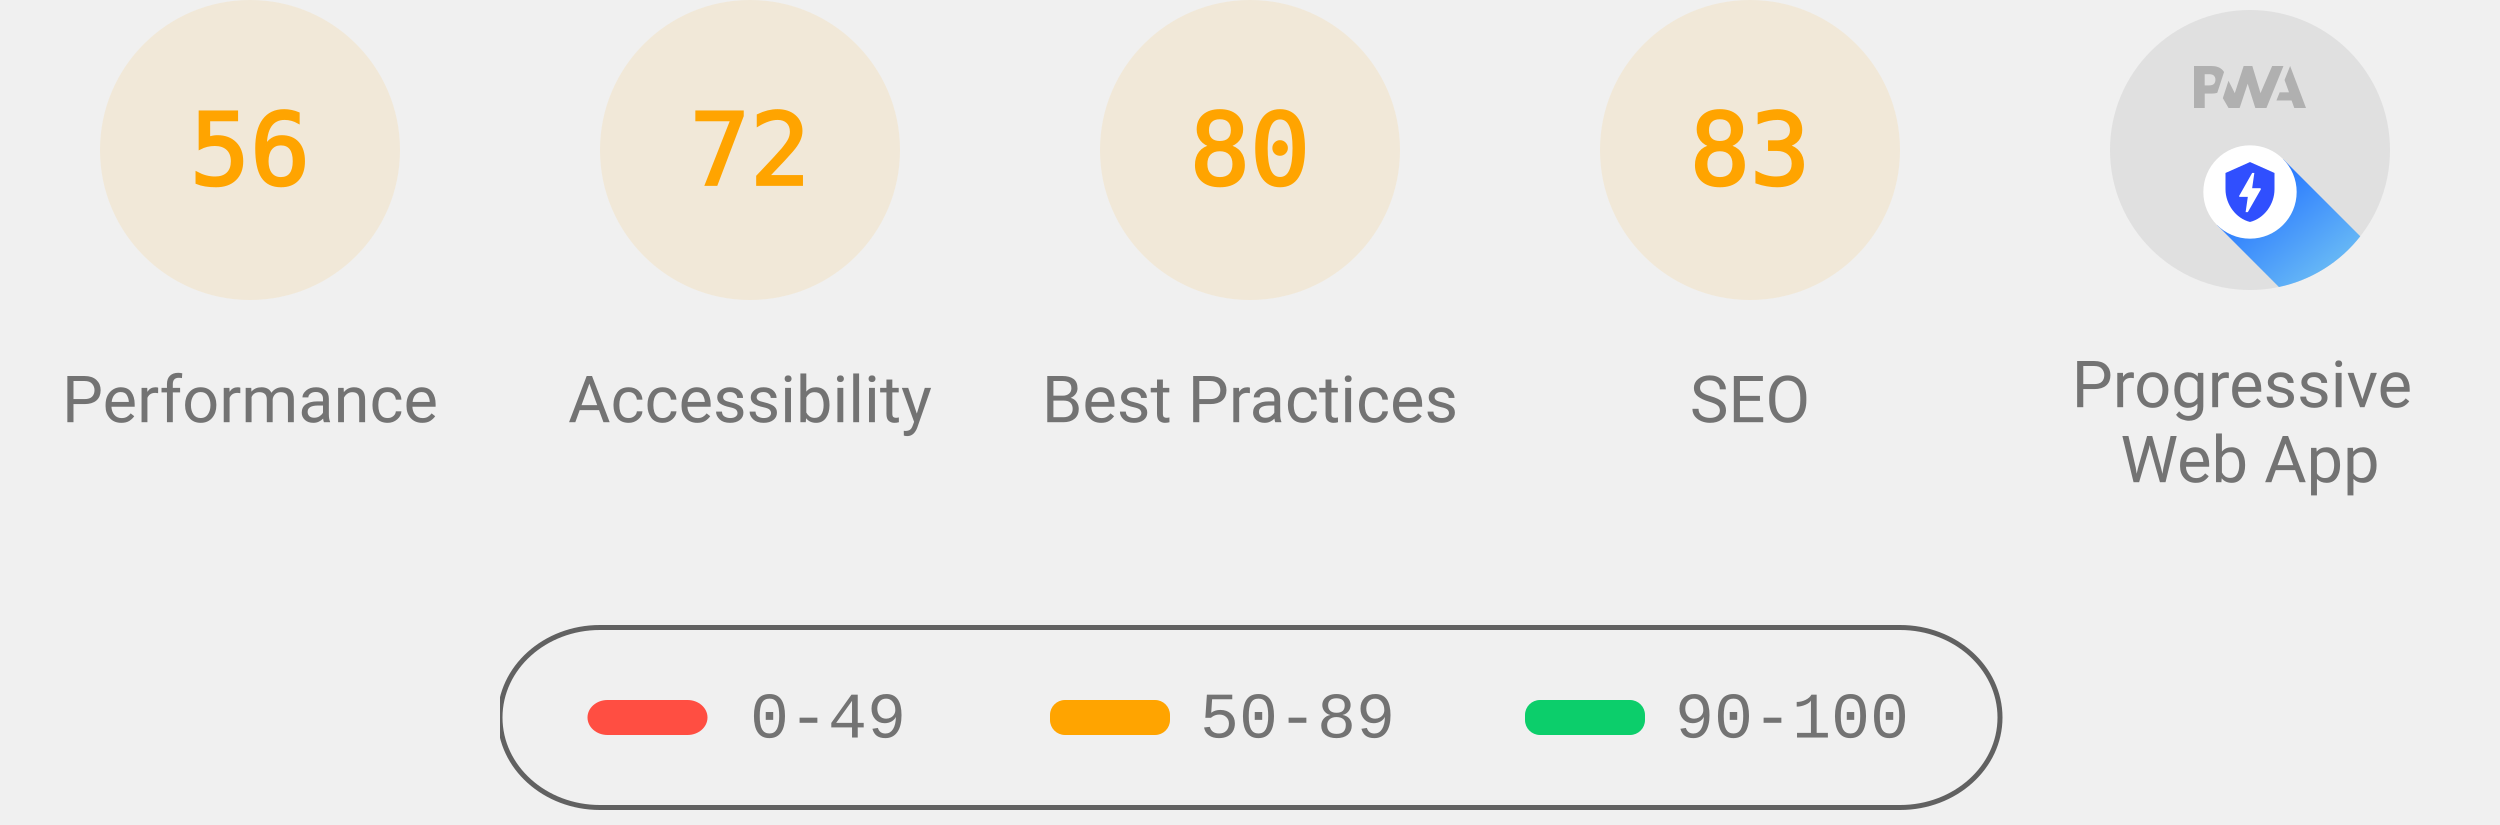
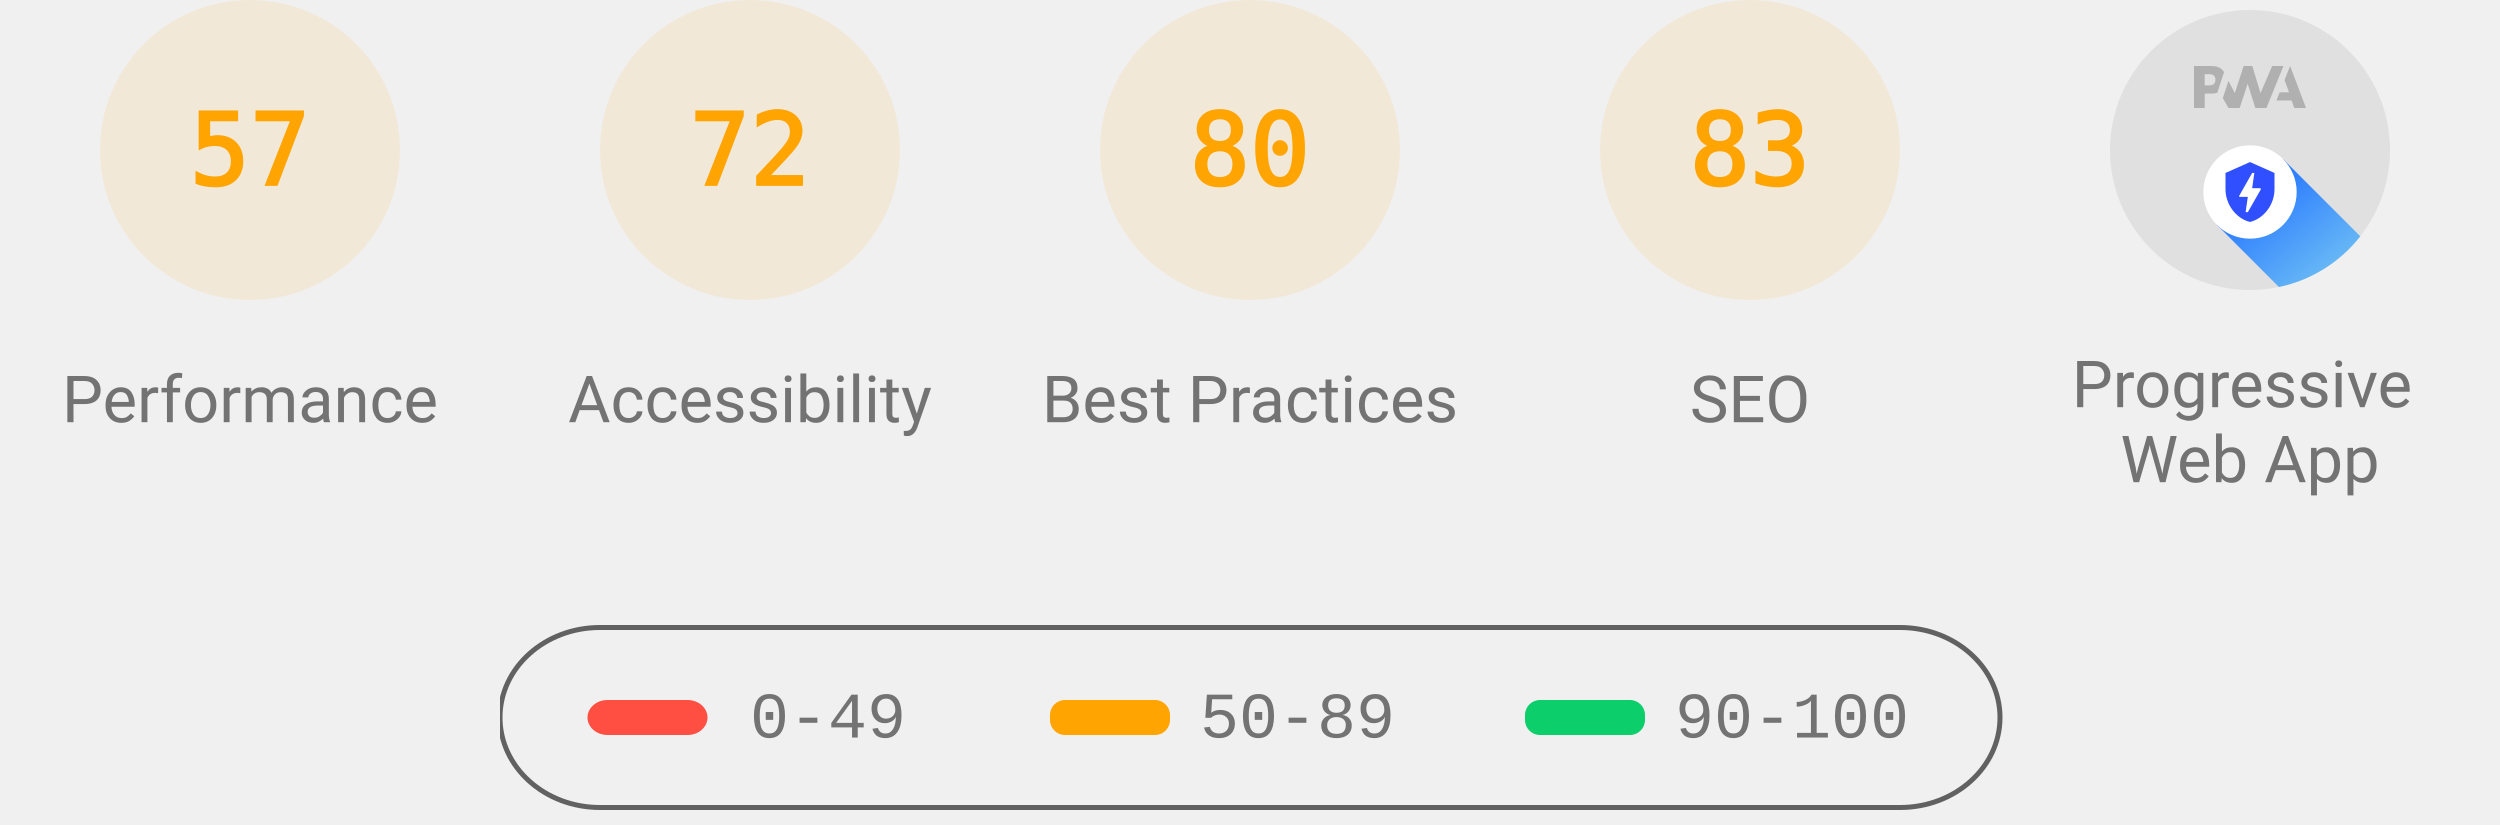
<svg xmlns="http://www.w3.org/2000/svg" class="theme--agnostic" fill="none" width="1000" height="330">
  <style>
			.gauge-base {
				opacity: 0.1
			}

			.gauge-arc {
				fill: none;
				animation-delay: 250ms;
				stroke-linecap: round;
				transform: rotate(-90deg);
				transform-origin: 100px 60px;
				animation: load-gauge 1s ease forwards
			}

			.guage-text {
				font-size: 40px;
				font-family: monospace;
				text-align: center
			}

			.guage-red {
				color: #ff4e42;
				fill: #ff4e42;
				stroke: #ff4e42
			}
			.guage-orange {
				color: #ffa400;
				fill: #ffa400;
				stroke: #ffa400
			}
			.guage-green {
				color: #0cce6b;
				fill: #0cce6b;
				stroke: #0cce6b
			}
			.theme--agnostic .guage-undefined {
				color: #5c5c5c;
				fill: #5c5c5c;
				stroke: #5c5c5c
			}
			.theme--light .guage-undefined {
				color: #1e1e1e;
				fill: #1e1e1e;
				stroke: #1e1e1e
			}
			.theme--dark .guage-undefined {
				color: #f5f5f5;
				fill: #f5f5f5;
				stroke: #f5f5f5
			}

			.guage-title {
				stroke: none;
				font-size: 26px;
				line-height: 26px;
				font-family: Roboto, Halvetica, Arial, sans-serif
			}
			.metric.guage-title {
				font-family: 'Courier New', Courier, monospace
			}
			.theme--agnostic .guage-title {
				color: #737373;
				fill: #737373
			}
			.theme--light .guage-title {
				color: #212121;
				fill: #212121
			}
			.theme--dark .guage-title {
				color: #f5f5f5;
				fill: #f5f5f5
			}

			@keyframes load-gauge {
				from {
					stroke-dasharray: 0 352.858
				}
			}
			.lh-gauge--pwa__disc {
				fill: #e0e0e0
			}
			.lh-gauge--pwa__logo {
				position: relative;
				fill: #b0b0b0
			}
			.lh-gauge--pwa__invisible {
				display: none
			}
			.lh-gauge--pwa__visible {
				display: inline
			}
			.guage-invisible {
				display: none
			}
			.lh-gauge--pwa__logo--primary-color {
				fill: #304ffe
			}
			.theme--agnostic .lh-gauge--pwa__logo--secondary-color {
				fill: #787878
			}
			.theme--light .lh-gauge--pwa__logo--secondary-color {
				fill: #3d3d3d
			}
			.theme--dark .lh-gauge--pwa__logo--secondary-color {
				fill: #d8b6b6
			}
			.theme--light #svg_2 {
				stroke: #00000022
			}
			.theme--agnostic #svg_2 {
				stroke: #616161
			}
			.theme--light #svg_2 {
				stroke: #00000022
			}
			.theme--dark #svg_2 {
				stroke: #f5f5f566
			}
		</style>
  <svg class="guage-div guage-perf guage-orange" viewBox="0 0 200 200" width="200" height="200" x="0" y="0">
    <circle class="gauge-base" r="56" cx="100" cy="60" stroke-width="8" />
-     <circle class="gauge-arc guage-arc-1" r="56" cx="100" cy="60" stroke-width="8" style="stroke-dasharray: 197.04, 351.858;" />
-     <text class="guage-text" x="100px" y="60px" alignment-baseline="central" dominant-baseline="central" text-anchor="middle">56</text>
+     <circle class="gauge-arc guage-arc-1" r="56" cx="100" cy="60" stroke-width="8" style="stroke-dasharray: 200.559, 351.858;" />
+     <text class="guage-text" x="100px" y="60px" alignment-baseline="central" dominant-baseline="central" text-anchor="middle">57</text>
    <text class="guage-title" x="100px" y="160px" alignment-baseline="central" dominant-baseline="central" text-anchor="middle">Performance</text>
  </svg>
  <svg class="guage-div guage-acc guage-orange" viewBox="0 0 200 200" width="200" height="200" x="200" y="0">
    <circle class="gauge-base" r="56" cx="100" cy="60" stroke-width="8" />
    <circle class="gauge-arc guage-arc-2" r="56" cx="100" cy="60" stroke-width="8" style="stroke-dasharray: 253.338, 351.858;" />
    <text class="guage-text" x="100px" y="60px" alignment-baseline="central" dominant-baseline="central" text-anchor="middle">72</text>
    <text class="guage-title" x="100px" y="160px" alignment-baseline="central" dominant-baseline="central" text-anchor="middle">Accessibility</text>
  </svg>
  <svg class="guage-div guage-best guage-orange" viewBox="0 0 200 200" width="200" height="200" x="400" y="0">
    <circle class="gauge-base" r="56" cx="100" cy="60" stroke-width="8" />
    <circle class="gauge-arc guage-arc-3" r="56" cx="100" cy="60" stroke-width="8" style="stroke-dasharray: 281.486, 351.858;" />
    <text class="guage-text" x="100px" y="60px" alignment-baseline="central" dominant-baseline="central" text-anchor="middle">80</text>
    <text class="guage-title" x="100px" y="160px" alignment-baseline="central" dominant-baseline="central" text-anchor="middle">Best Practices</text>
  </svg>
  <svg class="guage-div guage-seo guage-orange" viewBox="0 0 200 200" width="200" height="200" x="600" y="0">
    <circle class="gauge-base" r="56" cx="100" cy="60" stroke-width="8" />
    <circle class="gauge-arc guage-arc-4" r="56" cx="100" cy="60" stroke-width="8" style="stroke-dasharray: 292.042, 351.858;" />
    <text class="guage-text" x="100px" y="60px" alignment-baseline="central" dominant-baseline="central" text-anchor="middle">83</text>
    <text class="guage-title" x="100px" y="160px" alignment-baseline="central" dominant-baseline="central" text-anchor="middle">SEO</text>
  </svg>
  <svg class="guage-div guage-pwa " viewBox="0 0 200 200" width="200" height="200" x="800" y="0">
    <svg viewBox="0 0 60 60" width="112" height="112" x="44" y="4">
      <defs>
        <linearGradient id="lh-gauge--pwa__check-circle__gradient-0" x1="50%" y1="0%" x2="50%" y2="100%">
          <stop stop-color="#00C852" offset="0%" />
          <stop stop-color="#009688" offset="100%" />
        </linearGradient>
        <linearGradient id="lh-gauge--pwa__installable__shadow-gradient-0" x1="76.056%" x2="24.111%" y1="82.995%" y2="24.735%">
          <stop stop-color="#A5D6A7" offset="0%" />
          <stop stop-color="#80CBC4" offset="100%" />
        </linearGradient>
        <linearGradient id="lh-gauge--pwa__fast-reliable__shadow-gradient-0" x1="76.056%" y1="82.995%" x2="25.678%" y2="26.493%">
          <stop stop-color="#64B5F6" offset="0%" />
          <stop stop-color="#2979FF" offset="100%" />
        </linearGradient>
        <g id="lh-gauge--pwa__fast-reliable-badge-0">
          <circle fill="#FFFFFF" cx="10" cy="10" r="10" />
          <path fill="#304FFE" d="M10 3.58l5.25 2.34v3.5c0 3.23-2.24 6.26-5.25 7-3.01-.74-5.25-3.77-5.25-7v-3.5L10 3.58zm-.47 10.74l2.76-4.83.03-.07c.04-.08 0-.24-.22-.24h-1.64l.47-3.26h-.47l-2.7 4.77c-.02.01.05-.1-.04.05-.09.16-.1.31.18.31h1.63l-.47 3.27h.47z" />
        </g>
        <g id="lh-gauge--pwa__installable-badge-0">
          <circle fill="#FFFFFF" cx="10" cy="10" r="10" />
          <path fill="#009688" d="M10 4.167A5.835 5.835 0 0 0 4.167 10 5.835 5.835 0 0 0 10 15.833 5.835 5.835 0 0 0 15.833 10 5.835 5.835 0 0 0 10 4.167zm2.917 6.416h-2.334v2.334H9.417v-2.334H7.083V9.417h2.334V7.083h1.166v2.334h2.334v1.166z" />
        </g>
      </defs>
      <g stroke="none" fill-rule="nonzero">
        <circle class="lh-gauge--pwa__disc" cx="30" cy="30" r="30" />
        <g class="lh-gauge--pwa__logo">
          <path d="M35.66 19.39l.7-1.75h2L37.4 15 38.6 12l3.4 9h-2.51l-.58-1.61z" />
          <path d="M33.52 21l3.65-9h-2.42l-2.5 5.82L30.5 12h-1.86l-1.9 5.82-1.35-2.65-1.21 3.72L25.4 21h2.38l1.72-5.2 1.64 5.2z" />
          <path fill-rule="nonzero" d="M20.3 17.91h1.48c.45 0 .85-.05 1.2-.15l.39-1.18 1.07-3.3a2.64 2.64 0 0 0-.28-.37c-.55-.6-1.36-.91-2.42-.91H18v9h2.3V17.9zm1.96-3.84c.22.22.33.5.33.87 0 .36-.1.65-.29.87-.2.23-.59.35-1.15.35h-.86v-2.41h.87c.52 0 .89.1 1.1.32z" />
        </g>
        <rect class="lh-gauge--pwa__component lh-gauge--pwa__na-line lh-gauge--pwa__invisible" fill="#FFFFFF" x="20" y="32" width="20" height="4" rx="2" />
        <g class="lh-gauge--pwa__component lh-gauge--pwa__fast-reliable-badge lh-gauge--pwa__visible" transform="translate(20, 29)">
          <path fill="url(#lh-gauge--pwa__fast-reliable__shadow-gradient-0)" d="M33.63 19.49A30 30 0 0 1 16.2 30.36L3 17.14 17.14 3l16.49 16.49z" />
          <use href="#lh-gauge--pwa__fast-reliable-badge-0" />
        </g>
        <g class="lh-gauge--pwa__component lh-gauge--pwa__installable-badge lh-gauge--pwa__invisible" transform="translate(20, 29)">
          <path fill="url(#lh-gauge--pwa__installable__shadow-gradient-0)" d="M33.629 19.487c-4.272 5.453-10.391 9.39-17.415 10.869L3 17.142 17.142 3 33.63 19.487z" />
          <use href="#lh-gauge--pwa__installable-badge-0" />
        </g>
        <g class="lh-gauge--pwa__component lh-gauge--pwa__fast-reliable-installable-badges lh-gauge--pwa__invisible">
          <g transform="translate(8, 29)">
            <path fill="url(#lh-gauge--pwa__fast-reliable__shadow-gradient-0)" d="M16.321 30.463L3 17.143 17.142 3l22.365 22.365A29.864 29.864 0 0 1 22 31c-1.942 0-3.84-.184-5.679-.537z" />
            <use href="#lh-gauge--pwa__fast-reliable-badge-0" />
          </g>
          <g transform="translate(32, 29)">
            <path fill="url(#lh-gauge--pwa__installable__shadow-gradient-0)" d="M25.982 11.84a30.107 30.107 0 0 1-13.08 15.203L3 17.143 17.142 3l8.84 8.84z" />
            <use href="#lh-gauge--pwa__installable-badge-0" />
          </g>
        </g>
        <g class="lh-gauge--pwa__component lh-gauge--pwa__check-circle lh-gauge--pwa__invisible" transform="translate(18, 28)">
          <circle fill="#FFFFFF" cx="12" cy="12" r="12" />
          <path fill="url(#lh-gauge--pwa__check-circle__gradient-0)" d="M12 2a10 10 0 1 0 0 20 10 10 0 0 0 0-20zm-2 15l-5-5 1.41-1.41L10 14.17l7.59-7.59L19 8l-9 9z" />
        </g>
      </g>
    </svg>
    <text class="guage-title" y="160px" alignment-baseline="central" dominant-baseline="central" text-anchor="middle">
      <tspan x="100px" dy="-6px">Progressive</tspan>
      <tspan x="100px" dy="30px">Web App</tspan>
    </text>
  </svg>
  <svg width="604" height="76" x="200" y="250">
    <g>
      <rect fill="none" id="canvas_background" height="80" width="604" y="-1" x="-1" />
      <g display="none" overflow="visible" y="0" x="0" height="100%" width="100%" id="canvasGrid">
        <rect fill="url(#gridpattern)" stroke-width="0" y="0" x="0" height="100%" width="100%" />
      </g>
    </g>
    <g>
      <rect fill-opacity="0" stroke-width="2" rx="40" id="svg_2" height="72" width="600" y="1" x="0" fill="#000000" />
      <rect stroke="#000" rx="8" id="svg_3" height="14" width="48" y="30" x="35" stroke-opacity="null" stroke-width="0" fill="#ff4e42" />
      <rect stroke="#000" rx="6" id="svg_4" height="14" width="48" y="30" x="220" stroke-opacity="null" stroke-width="0" fill="#ffa400" />
      <rect stroke="#000" rx="6" id="svg_5" height="14" width="48" y="30" x="410" stroke-opacity="null" stroke-width="0" fill="#0cce6b" />
      <text class="metric guage-title" xml:space="preserve" text-anchor="start" font-size="26" id="svg_6" y="45" x="100" stroke-opacity="null" stroke-width="0" stroke="#000">0-49</text>
      <text class="metric guage-title" xml:space="preserve" text-anchor="start" font-size="26" id="svg_7" y="45" x="280" stroke-opacity="null" stroke-width="0" stroke="#000">50-89</text>
      <text class="metric guage-title" xml:space="preserve" text-anchor="start" font-size="26" id="svg_8" y="45" x="470" stroke-opacity="null" stroke-width="0" stroke="#000">90-100</text>
    </g>
  </svg>
</svg>
